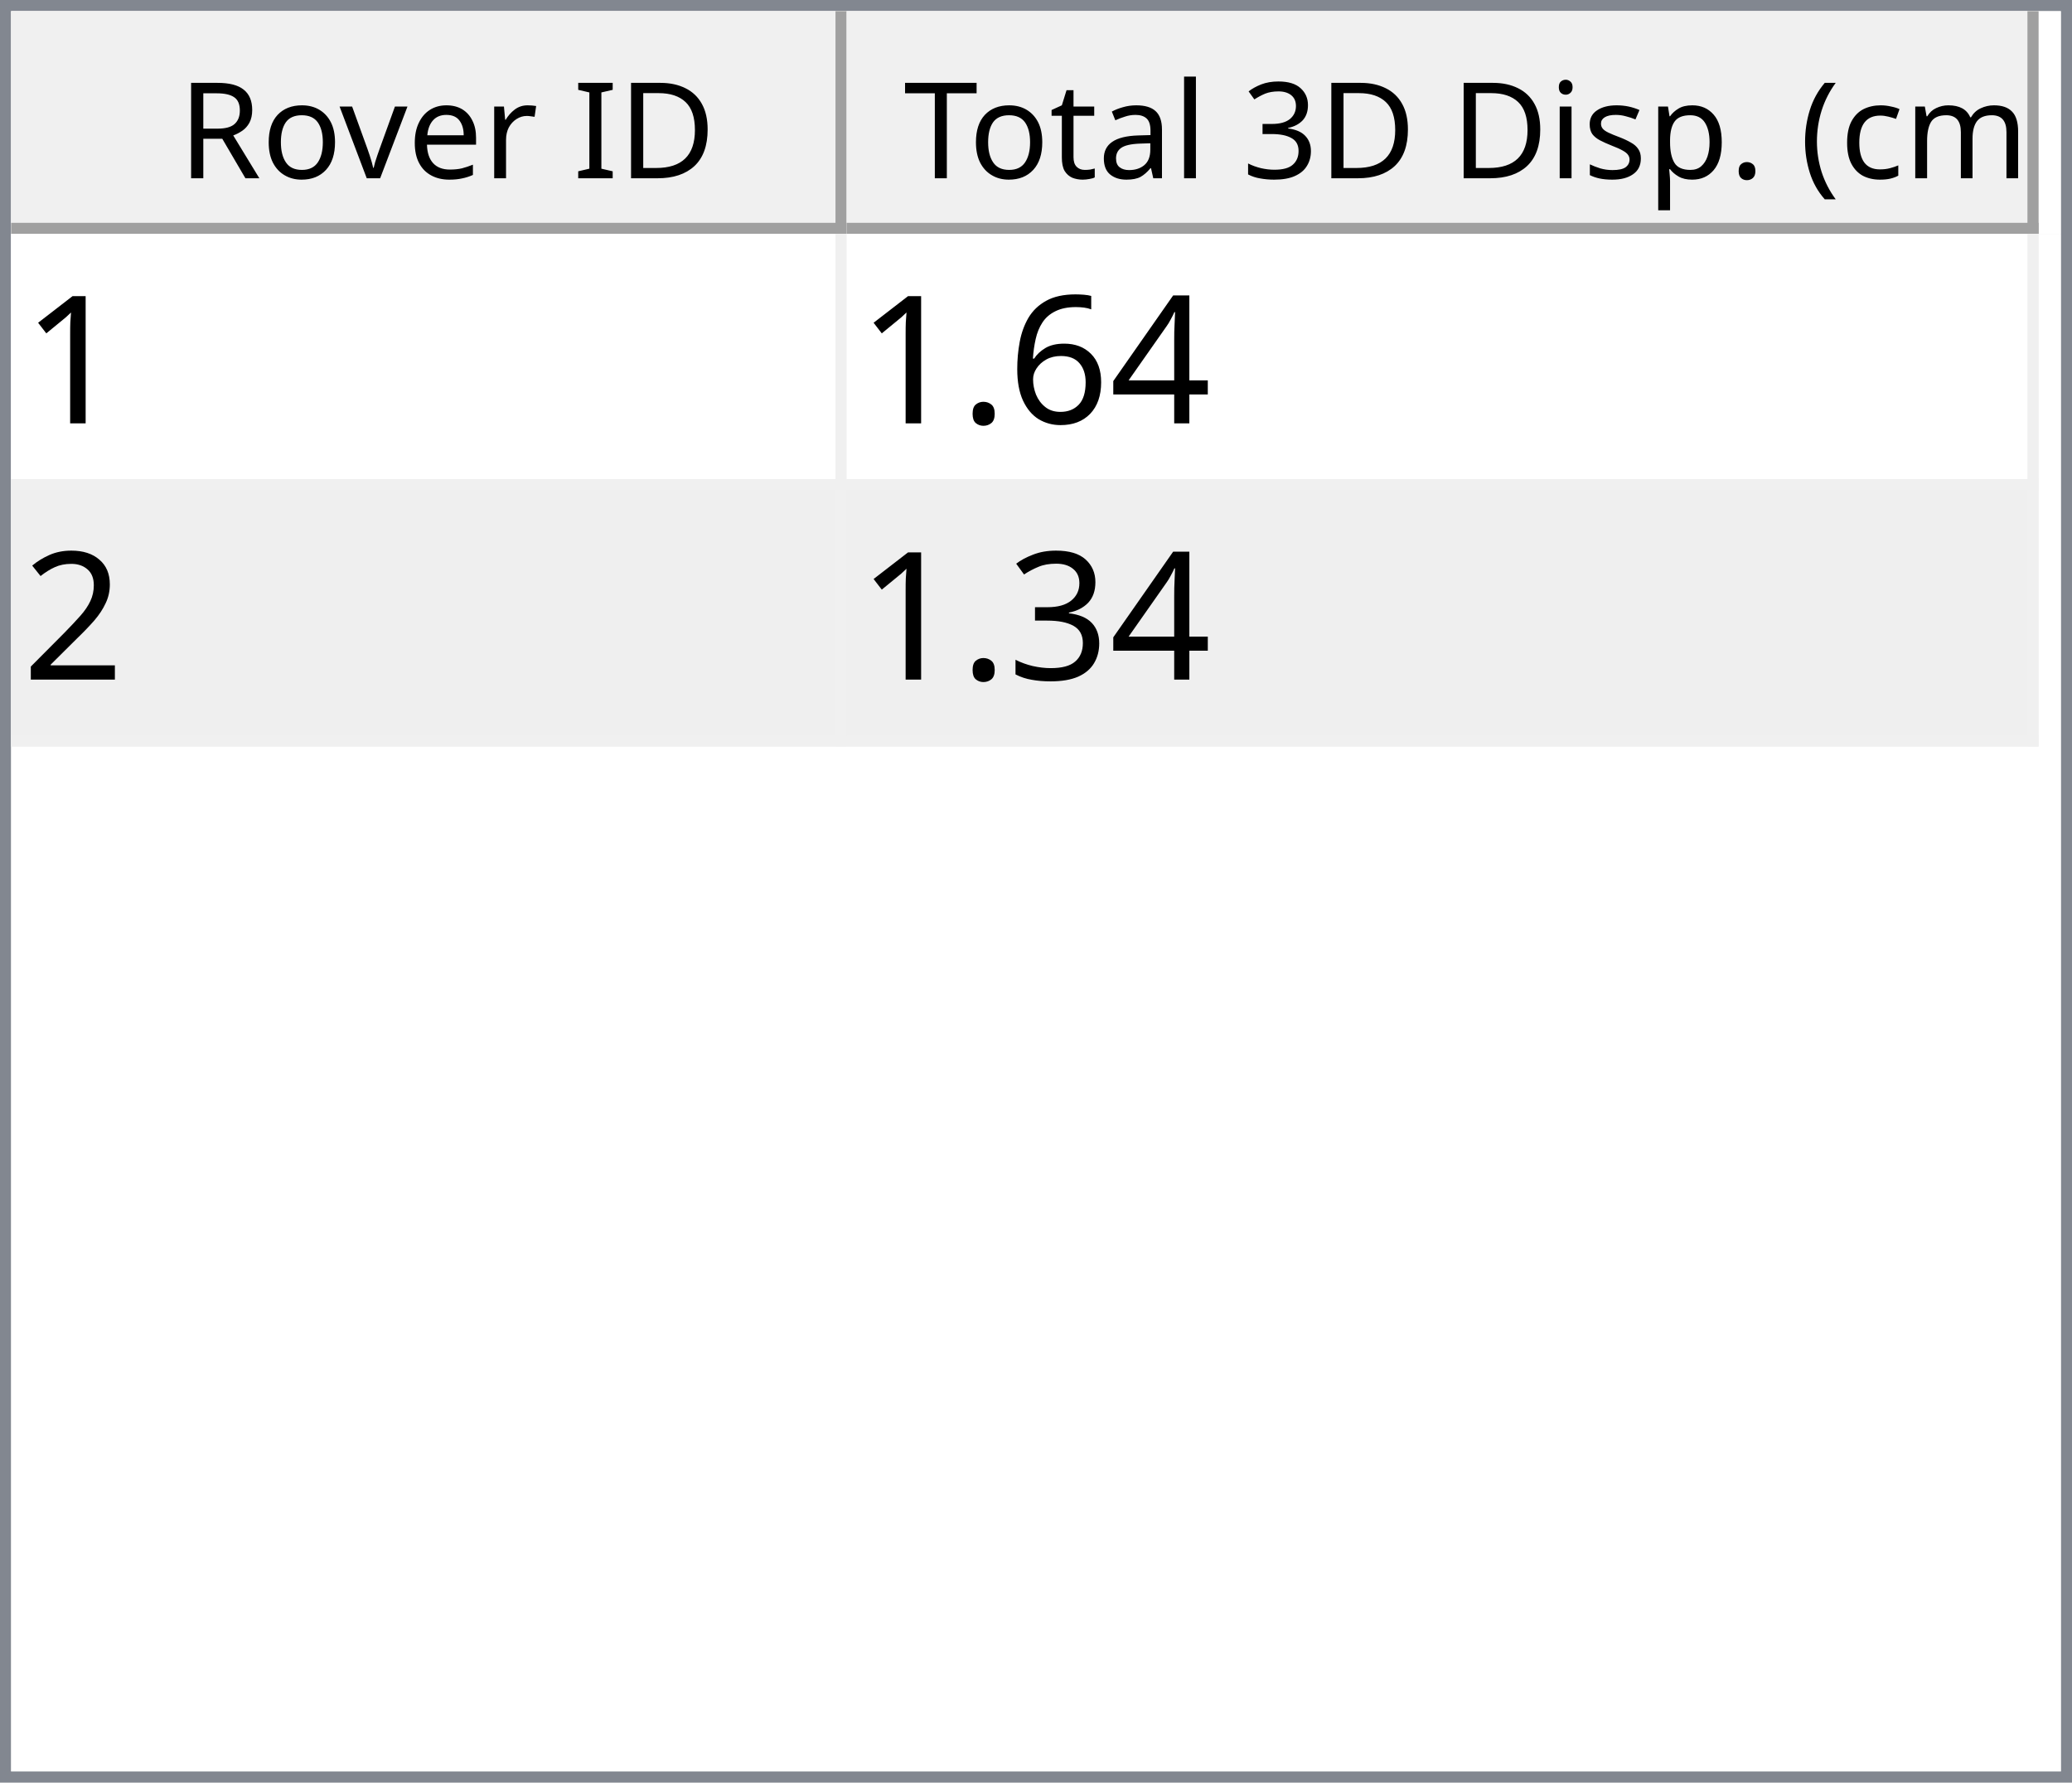
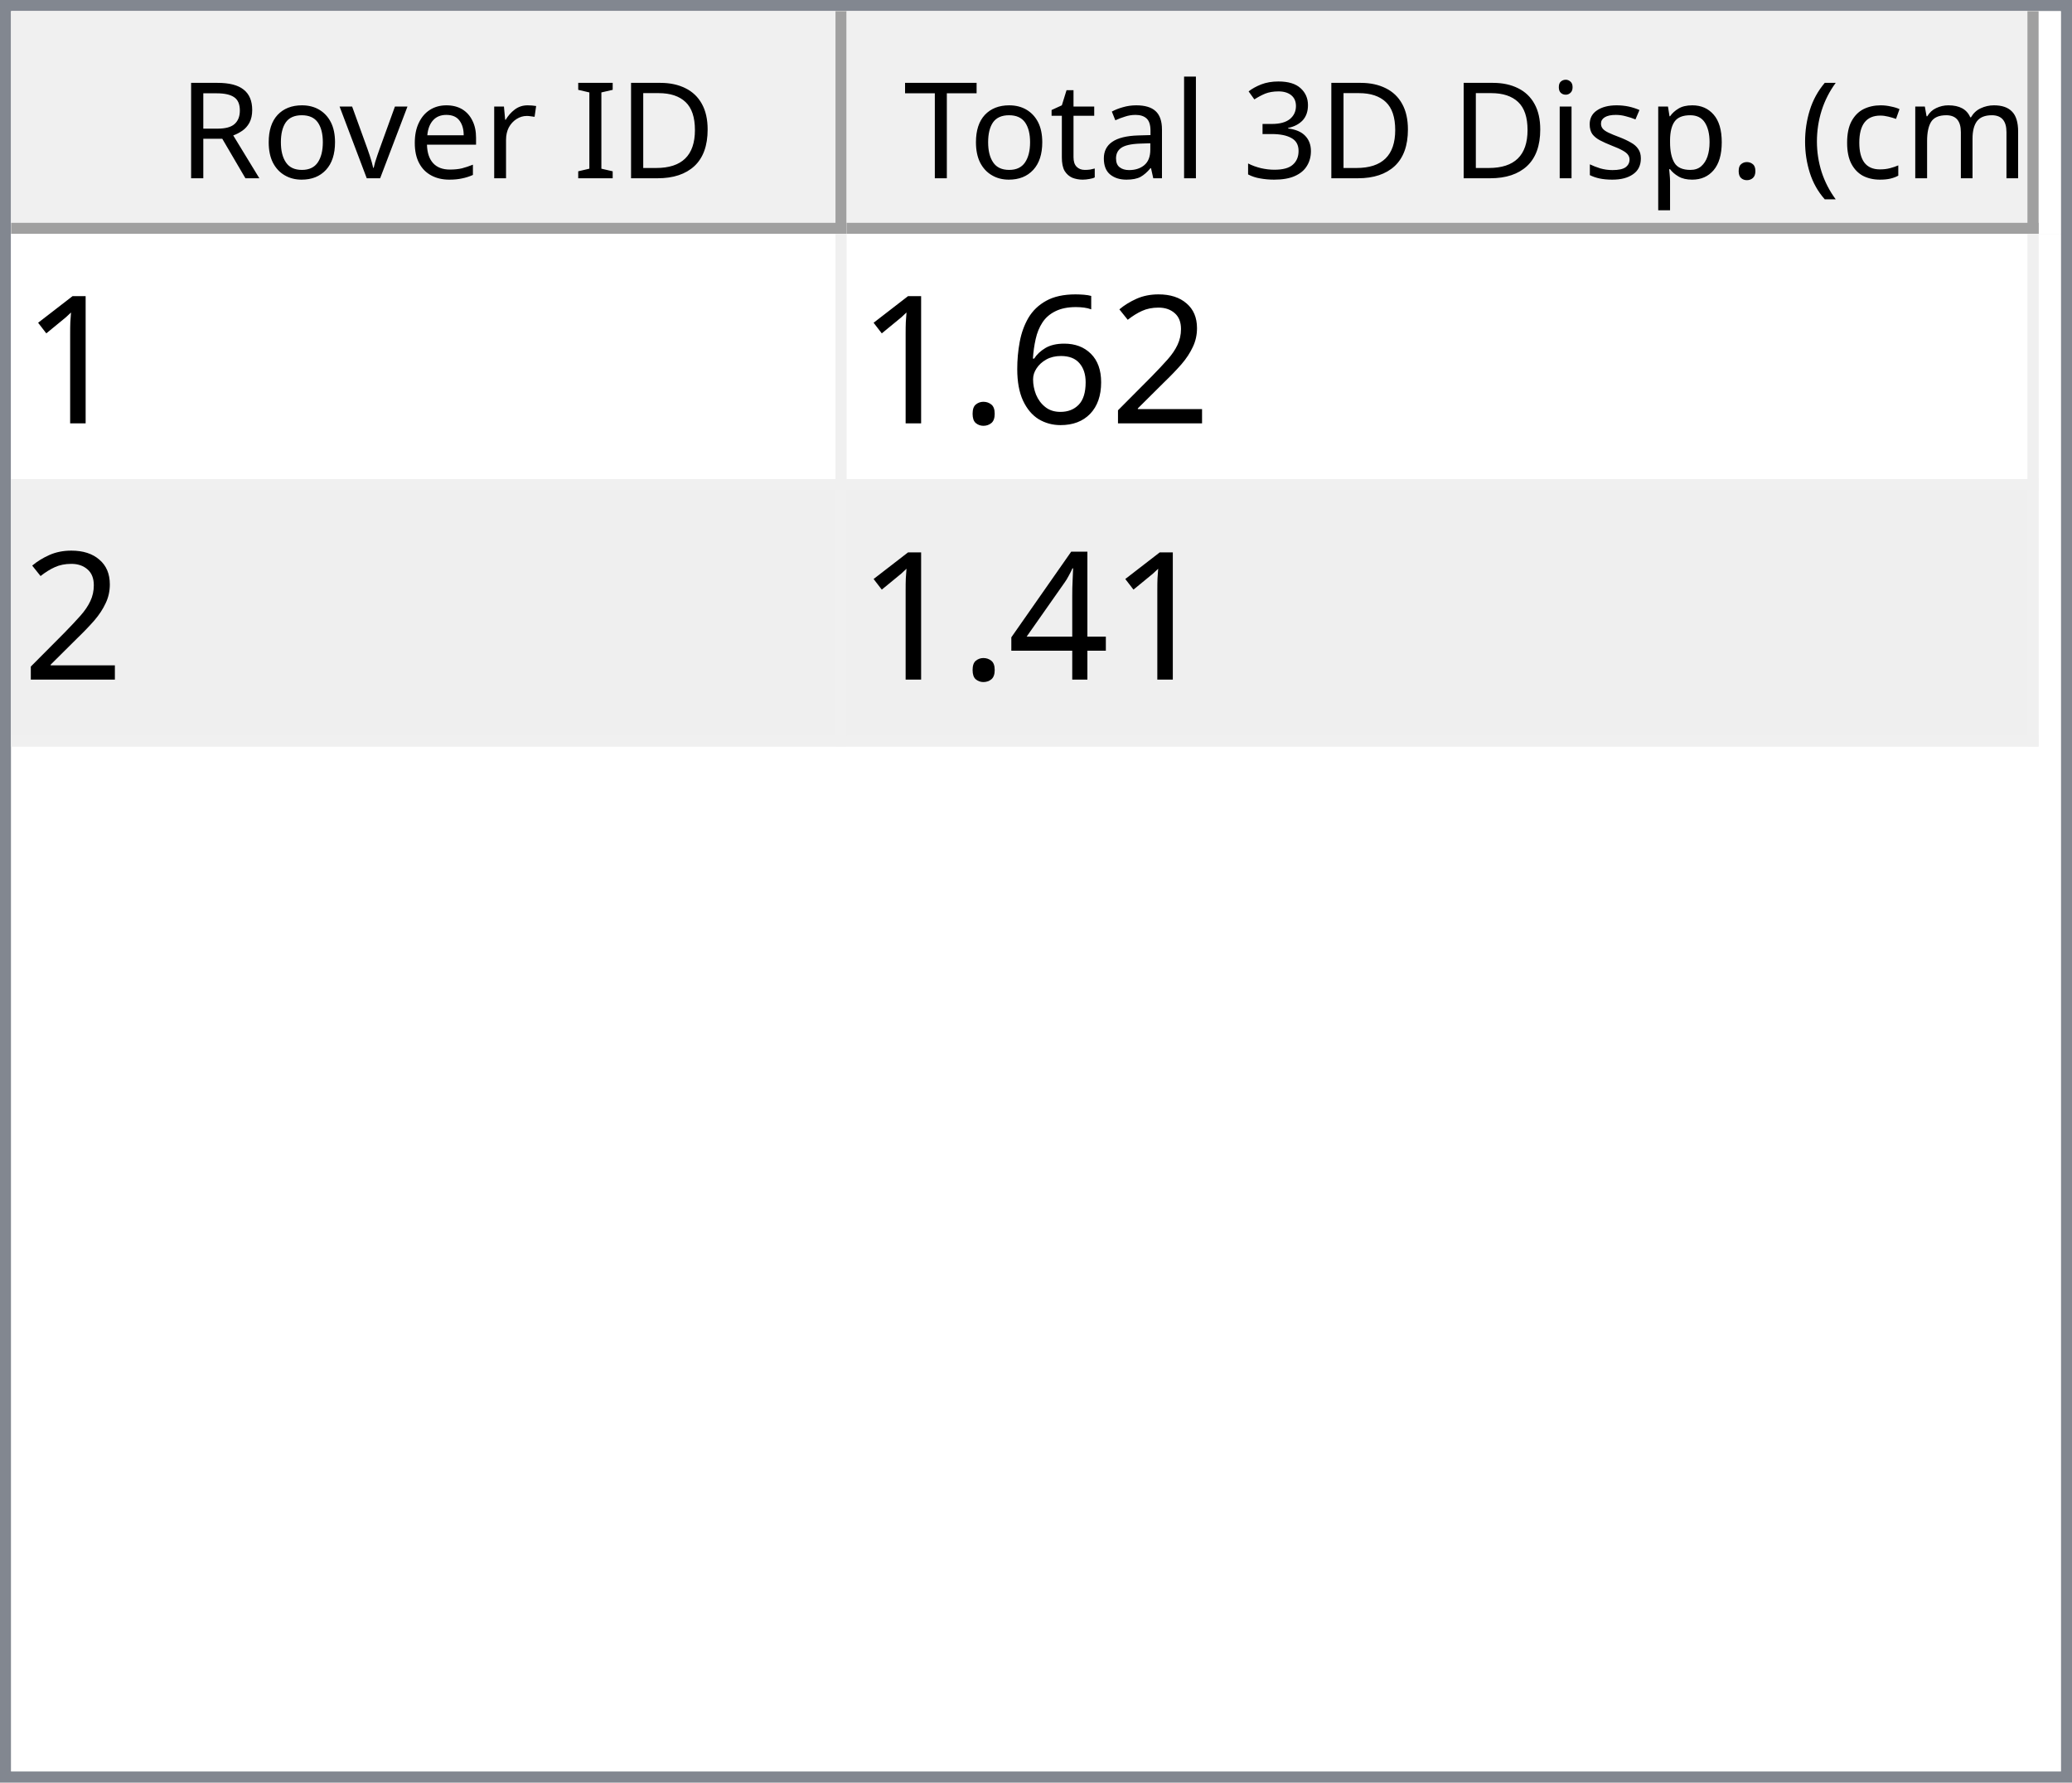
<svg xmlns="http://www.w3.org/2000/svg" style="fill-opacity:1; color-rendering:auto; color-interpolation:auto; text-rendering:auto; stroke:black; stroke-linecap:square; stroke-miterlimit:10; shape-rendering:auto; stroke-opacity:1; fill:black; stroke-dasharray:none; font-weight:normal; stroke-width:1; font-family:'Dialog'; font-style:normal; stroke-linejoin:miter; font-size:12px; stroke-dashoffset:0; image-rendering:auto;" width="186" height="160">
  <defs id="genericDefs" />
  <g>
    <defs id="defs1">
      <clipPath clipPathUnits="userSpaceOnUse" id="clipPath1">
        <path d="M0 0 L186 0 L186 160 L0 160 L0 0 Z" />
      </clipPath>
      <clipPath clipPathUnits="userSpaceOnUse" id="clipPath2">
        <path d="M0 0 L0 160 L186 160 L186 0 Z" />
      </clipPath>
      <clipPath clipPathUnits="userSpaceOnUse" id="clipPath3">
        <path d="M0 0 L0 20 L184 20 L184 0 Z" />
      </clipPath>
      <clipPath clipPathUnits="userSpaceOnUse" id="clipPath4">
        <path d="M0 0 L0 20 L75 20 L75 0 Z" />
      </clipPath>
      <clipPath clipPathUnits="userSpaceOnUse" id="clipPath5">
        <path d="M1 1 L1 19 L74 19 L74 1 Z" />
      </clipPath>
      <clipPath clipPathUnits="userSpaceOnUse" id="clipPath6">
        <path d="M0 0 L0 18 L73 18 L73 0 Z" />
      </clipPath>
      <clipPath clipPathUnits="userSpaceOnUse" id="clipPath7">
        <path d="M-0.5 -0.5 L-0.5 19.5 L74.5 19.5 L74.5 -0.5 Z" />
      </clipPath>
      <clipPath clipPathUnits="userSpaceOnUse" id="clipPath8">
        <path d="M0 0 L0 20 L107 20 L107 0 Z" />
      </clipPath>
      <clipPath clipPathUnits="userSpaceOnUse" id="clipPath9">
        <path d="M1 1 L1 19 L106 19 L106 1 Z" />
      </clipPath>
      <clipPath clipPathUnits="userSpaceOnUse" id="clipPath10">
        <path d="M0 0 L0 18 L105 18 L105 0 Z" />
      </clipPath>
      <clipPath clipPathUnits="userSpaceOnUse" id="clipPath11">
        <path d="M-0.5 -0.5 L-0.5 19.5 L106.5 19.5 L106.5 -0.5 Z" />
      </clipPath>
      <clipPath clipPathUnits="userSpaceOnUse" id="clipPath12">
        <path d="M0 0 L0 138 L184 138 L184 0 Z" />
      </clipPath>
      <clipPath clipPathUnits="userSpaceOnUse" id="clipPath13">
        <path d="M0 0 L0 46 L182 46 L182 0 Z" />
      </clipPath>
      <clipPath clipPathUnits="userSpaceOnUse" id="clipPath14">
        <path d="M-0.5 -0.5 L-0.5 45.5 L181.5 45.5 L181.5 -0.5 Z" />
      </clipPath>
      <clipPath clipPathUnits="userSpaceOnUse" id="clipPath15">
        <path d="M0 0 L0 22 L74 22 L74 0 Z" />
      </clipPath>
      <clipPath clipPathUnits="userSpaceOnUse" id="clipPath16">
        <path d="M0 0 L0 22 L106 22 L106 0 Z" />
      </clipPath>
      <font horiz-adv-x="64.551" id="font1">
        <font-face ascent="107.91" descent="25.098" units-per-em="100" style="font-style:normal; font-family:Segoe UI; font-weight:normal;" />
        <missing-glyph horiz-adv-x="64.551" d="M8.109 0 L8.109 68.266 L56.453 68.266 L56.453 0 L8.109 0 ZM15.328 7.234 L49.219 7.234 L49.219 61.031 L15.328 61.031 L15.328 7.234 Z" />
        <glyph unicode="D" horiz-adv-x="70.117" d="M9.188 0 L9.188 70.016 L28.516 70.016 Q65.531 70.016 65.531 35.891 Q65.531 19.672 55.25 9.836 Q44.969 0 27.734 0 L9.188 0 ZM17.391 62.594 L17.391 7.422 L27.828 7.422 Q41.609 7.422 49.273 14.797 Q56.938 22.172 56.938 35.688 Q56.938 62.594 28.328 62.594 L17.391 62.594 Z" />
        <glyph unicode="I" horiz-adv-x="26.611" d="M17.391 0 L9.188 0 L9.188 70.016 L17.391 70.016 L17.391 0 Z" />
        <glyph unicode=" " horiz-adv-x="27.393" d="" />
        <glyph unicode="r" horiz-adv-x="34.766" d="M34.188 41.891 Q32.078 43.5 28.125 43.5 Q23 43.5 19.555 38.672 Q16.109 33.844 16.109 25.484 L16.109 0 L8.109 0 L8.109 50 L16.109 50 L16.109 39.703 L16.312 39.703 Q18.016 44.969 21.531 47.922 Q25.047 50.875 29.391 50.875 Q32.516 50.875 34.188 50.203 L34.188 41.891 Z" />
        <glyph unicode="e" horiz-adv-x="52.295" d="M48.297 23 L12.984 23 Q13.188 14.656 17.484 10.109 Q21.781 5.562 29.297 5.562 Q37.75 5.562 44.828 11.141 L44.828 3.609 Q38.234 -1.172 27.391 -1.172 Q16.797 -1.172 10.742 5.641 Q4.688 12.453 4.688 24.812 Q4.688 36.469 11.305 43.82 Q17.922 51.172 27.734 51.172 Q37.547 51.172 42.922 44.828 Q48.297 38.484 48.297 27.203 L48.297 23 ZM40.094 29.781 Q40.047 36.719 36.75 40.578 Q33.453 44.438 27.594 44.438 Q21.922 44.438 17.969 40.383 Q14.016 36.328 13.094 29.781 L40.094 29.781 Z" />
        <glyph unicode="v" horiz-adv-x="47.9" d="M47.406 50 L27.484 0 L19.625 0 L0.688 50 L9.469 50 L22.172 13.672 Q23.578 9.672 23.922 6.688 L24.125 6.688 Q24.609 10.453 25.688 13.484 L38.969 50 L47.406 50 Z" />
        <glyph unicode="o" horiz-adv-x="58.594" d="M29 -1.172 Q17.922 -1.172 11.305 5.836 Q4.688 12.844 4.688 24.422 Q4.688 37.016 11.57 44.094 Q18.453 51.172 30.172 51.172 Q41.359 51.172 47.633 44.289 Q53.906 37.406 53.906 25.203 Q53.906 13.234 47.141 6.031 Q40.375 -1.172 29 -1.172 ZM29.594 44.438 Q21.875 44.438 17.383 39.188 Q12.891 33.938 12.891 24.703 Q12.891 15.828 17.43 10.695 Q21.969 5.562 29.594 5.562 Q37.359 5.562 41.531 10.594 Q45.703 15.625 45.703 24.906 Q45.703 34.281 41.531 39.359 Q37.359 44.438 29.594 44.438 Z" />
        <glyph unicode="R" horiz-adv-x="59.814" d="M59.375 0 L49.609 0 L37.891 19.625 Q36.281 22.359 34.766 24.289 Q33.25 26.219 31.664 27.438 Q30.078 28.656 28.25 29.219 Q26.422 29.781 24.125 29.781 L17.391 29.781 L17.391 0 L9.188 0 L9.188 70.016 L30.078 70.016 Q34.672 70.016 38.555 68.867 Q42.438 67.719 45.289 65.375 Q48.141 63.031 49.758 59.547 Q51.375 56.062 51.375 51.375 Q51.375 47.703 50.273 44.656 Q49.172 41.609 47.148 39.211 Q45.125 36.812 42.266 35.133 Q39.406 33.453 35.844 32.516 L35.844 32.328 Q37.594 31.547 38.891 30.547 Q40.188 29.547 41.359 28.18 Q42.531 26.812 43.68 25.078 Q44.828 23.344 46.234 21.047 L59.375 0 ZM17.391 62.594 L17.391 37.203 L28.516 37.203 Q31.594 37.203 34.203 38.133 Q36.812 39.062 38.719 40.797 Q40.625 42.531 41.703 45.047 Q42.781 47.562 42.781 50.688 Q42.781 56.297 39.141 59.445 Q35.5 62.594 28.609 62.594 L17.391 62.594 Z" />
        <glyph unicode=")" horiz-adv-x="30.176" d="M8.297 -15.922 L1.172 -15.922 Q16.406 2.344 16.406 26.812 Q16.406 51.469 1.078 70.016 L8.297 70.016 Q23.531 52.156 23.531 26.703 Q23.531 1.375 8.297 -15.922 Z" />
        <glyph unicode="m" horiz-adv-x="86.133" d="M79.109 0 L71.094 0 L71.094 28.719 Q71.094 37.016 68.531 40.727 Q65.969 44.438 59.906 44.438 Q54.781 44.438 51.195 39.75 Q47.609 35.062 47.609 28.516 L47.609 0 L39.594 0 L39.594 29.688 Q39.594 44.438 28.219 44.438 Q22.953 44.438 19.531 40.016 Q16.109 35.594 16.109 28.516 L16.109 0 L8.109 0 L8.109 50 L16.109 50 L16.109 42.094 L16.312 42.094 Q21.625 51.172 31.844 51.172 Q36.969 51.172 40.773 48.312 Q44.578 45.453 46 40.828 Q51.562 51.172 62.594 51.172 Q79.109 51.172 79.109 30.812 L79.109 0 Z" />
        <glyph unicode="c" horiz-adv-x="46.191" d="M42.188 2.297 Q36.422 -1.172 28.516 -1.172 Q17.828 -1.172 11.258 5.789 Q4.688 12.75 4.688 23.828 Q4.688 36.188 11.766 43.68 Q18.844 51.172 30.672 51.172 Q37.25 51.172 42.281 48.734 L42.281 40.531 Q36.719 44.438 30.375 44.438 Q22.703 44.438 17.797 38.945 Q12.891 33.453 12.891 24.516 Q12.891 15.719 17.508 10.641 Q22.125 5.562 29.891 5.562 Q36.422 5.562 42.188 9.906 L42.188 2.297 Z" />
        <glyph unicode="(" horiz-adv-x="30.176" d="M29.109 -15.922 L21.969 -15.922 Q6.844 1.375 6.844 26.703 Q6.844 52.156 21.969 70.016 L29.203 70.016 Q13.875 51.469 13.875 26.812 Q13.875 2.344 29.109 -15.922 Z" />
        <glyph unicode="." horiz-adv-x="21.68" d="M10.891 -1.078 Q8.641 -1.078 7.055 0.539 Q5.469 2.156 5.469 4.391 Q5.469 6.641 7.055 8.273 Q8.641 9.906 10.891 9.906 Q13.188 9.906 14.797 8.273 Q16.406 6.641 16.406 4.391 Q16.406 2.156 14.797 0.539 Q13.188 -1.078 10.891 -1.078 Z" />
        <glyph unicode="p" horiz-adv-x="58.789" d="M16.312 7.234 L16.109 7.234 L16.109 -23 L8.109 -23 L8.109 50 L16.109 50 L16.109 41.219 L16.312 41.219 Q22.219 51.172 33.594 51.172 Q43.266 51.172 48.688 44.461 Q54.109 37.75 54.109 26.469 Q54.109 13.922 48 6.375 Q41.891 -1.172 31.297 -1.172 Q21.578 -1.172 16.312 7.234 ZM16.109 27.391 L16.109 20.406 Q16.109 14.203 20.141 9.883 Q24.172 5.562 30.375 5.562 Q37.641 5.562 41.773 11.133 Q45.906 16.703 45.906 26.609 Q45.906 34.969 42.047 39.703 Q38.188 44.438 31.594 44.438 Q24.609 44.438 20.359 39.578 Q16.109 34.719 16.109 27.391 Z" />
        <glyph unicode="s" horiz-adv-x="42.432" d="M5.078 1.812 L5.078 10.406 Q11.625 5.562 19.484 5.562 Q30.031 5.562 30.031 12.594 Q30.031 14.594 29.125 15.992 Q28.219 17.391 26.68 18.461 Q25.141 19.531 23.07 20.383 Q21 21.234 18.609 22.172 Q15.281 23.484 12.766 24.828 Q10.25 26.172 8.57 27.859 Q6.891 29.547 6.031 31.695 Q5.172 33.844 5.172 36.719 Q5.172 40.234 6.789 42.945 Q8.406 45.656 11.086 47.484 Q13.766 49.312 17.211 50.242 Q20.656 51.172 24.312 51.172 Q30.812 51.172 35.938 48.922 L35.938 40.828 Q30.422 44.438 23.25 44.438 Q21 44.438 19.195 43.922 Q17.391 43.406 16.094 42.477 Q14.797 41.547 14.086 40.258 Q13.375 38.969 13.375 37.406 Q13.375 35.453 14.086 34.133 Q14.797 32.812 16.164 31.789 Q17.531 30.766 19.484 29.938 Q21.438 29.109 23.922 28.125 Q27.25 26.859 29.883 25.516 Q32.516 24.172 34.375 22.484 Q36.234 20.797 37.234 18.602 Q38.234 16.406 38.234 13.375 Q38.234 9.672 36.602 6.938 Q34.969 4.203 32.234 2.398 Q29.5 0.594 25.93 -0.289 Q22.359 -1.172 18.453 -1.172 Q10.75 -1.172 5.078 1.812 Z" />
        <glyph unicode="i" horiz-adv-x="24.219" d="M12.203 62.703 Q10.062 62.703 8.547 64.164 Q7.031 65.625 7.031 67.875 Q7.031 70.125 8.547 71.609 Q10.062 73.094 12.203 73.094 Q14.406 73.094 15.945 71.609 Q17.484 70.125 17.484 67.875 Q17.484 65.719 15.945 64.211 Q14.406 62.703 12.203 62.703 ZM16.109 0 L8.109 0 L8.109 50 L16.109 50 L16.109 0 Z" />
        <glyph unicode="3" horiz-adv-x="53.906" d="M46.531 19.828 Q46.531 15.094 44.75 11.211 Q42.969 7.328 39.719 4.57 Q36.469 1.812 31.93 0.297 Q27.391 -1.219 21.922 -1.219 Q11.922 -1.219 6 2.594 L6 11.188 Q13.094 5.609 22.219 5.609 Q25.875 5.609 28.828 6.539 Q31.781 7.469 33.906 9.227 Q36.031 10.984 37.18 13.477 Q38.328 15.969 38.328 19.094 Q38.328 32.812 18.797 32.812 L12.984 32.812 L12.984 39.594 L18.5 39.594 Q35.797 39.594 35.797 52.484 Q35.797 64.406 22.609 64.406 Q15.188 64.406 8.688 59.422 L8.688 67.188 Q15.375 71.188 24.609 71.188 Q29 71.188 32.57 69.969 Q36.141 68.75 38.68 66.555 Q41.219 64.359 42.609 61.281 Q44 58.203 44 54.5 Q44 40.672 30.031 36.719 L30.031 36.531 Q33.594 36.141 36.625 34.797 Q39.656 33.453 41.852 31.305 Q44.047 29.156 45.289 26.25 Q46.531 23.344 46.531 19.828 Z" />
        <glyph unicode="l" horiz-adv-x="24.219" d="M16.109 0 L8.109 0 L8.109 74.031 L16.109 74.031 L16.109 0 Z" />
        <glyph unicode="a" horiz-adv-x="50.879" d="M43.891 0 L35.891 0 L35.891 7.812 L35.688 7.812 Q30.469 -1.172 20.312 -1.172 Q12.844 -1.172 8.617 2.781 Q4.391 6.734 4.391 13.281 Q4.391 27.297 20.906 29.594 L35.891 31.688 Q35.891 44.438 25.594 44.438 Q16.547 44.438 9.281 38.281 L9.281 46.484 Q16.656 51.172 26.266 51.172 Q43.891 51.172 43.891 32.516 L43.891 0 ZM35.891 25.297 L23.828 23.641 Q18.266 22.859 15.43 20.875 Q12.594 18.891 12.594 13.875 Q12.594 10.203 15.211 7.883 Q17.828 5.562 22.172 5.562 Q28.125 5.562 32.008 9.742 Q35.891 13.922 35.891 20.312 L35.891 25.297 Z" />
        <glyph unicode="t" horiz-adv-x="33.887" d="M31.297 0.484 Q28.469 -1.078 23.828 -1.078 Q10.688 -1.078 10.688 13.578 L10.688 43.172 L2.094 43.172 L2.094 50 L10.688 50 L10.688 62.203 L18.703 64.797 L18.703 50 L31.297 50 L31.297 43.172 L18.703 43.172 L18.703 14.984 Q18.703 9.969 20.414 7.82 Q22.125 5.672 26.078 5.672 Q29.109 5.672 31.297 7.328 L31.297 0.484 Z" />
        <glyph unicode="T" horiz-adv-x="52.393" d="M50.594 62.594 L30.375 62.594 L30.375 0 L22.172 0 L22.172 62.594 L2 62.594 L2 70.016 L50.594 70.016 L50.594 62.594 Z" />
      </font>
      <font horiz-adv-x="75.0" id="font2">
        <font-face ascent="100.537" descent="21.973" units-per-em="100" style="font-style:normal; font-family:sans-serif; font-weight:normal;" />
        <missing-glyph horiz-adv-x="75.0" d="M12.5 0 L12.5 62.5 L62.5 62.5 L62.5 0 L12.5 0 ZM14.062 1.562 L60.938 1.562 L60.938 60.938 L14.062 60.938 L14.062 1.562 Z" />
        <glyph unicode="1" horiz-adv-x="55.615" d="M37.25 0 L28.469 0 L28.469 56 Q25.297 52.984 20.141 49.953 Q14.984 46.922 10.891 45.406 L10.891 53.906 Q18.266 57.375 23.781 62.305 Q29.297 67.234 31.594 71.875 L37.25 71.875 L37.25 0 Z" />
-         <glyph unicode="4" horiz-adv-x="55.615" d="M32.328 0 L32.328 17.141 L1.266 17.141 L1.266 25.203 L33.938 71.578 L41.109 71.578 L41.109 25.203 L50.781 25.203 L50.781 17.141 L41.109 17.141 L41.109 0 L32.328 0 ZM32.328 25.203 L32.328 57.469 L9.906 25.203 L32.328 25.203 Z" />
+         <glyph unicode="2" horiz-adv-x="55.615" d="M50.344 8.453 L50.344 0 L3.031 0 Q2.938 3.172 4.047 6.109 Q5.859 10.938 9.836 15.625 Q13.812 20.312 21.344 26.469 Q33.016 36.031 37.117 41.625 Q41.219 47.219 41.219 52.203 Q41.219 57.422 37.477 61.008 Q33.734 64.594 27.734 64.594 Q21.391 64.594 17.578 60.789 Q13.766 56.984 13.719 50.25 L4.688 51.172 Q5.609 61.281 11.664 66.578 Q17.719 71.875 27.938 71.875 Q38.234 71.875 44.242 66.164 Q50.25 60.453 50.25 52 Q50.25 47.703 48.492 43.555 Q46.734 39.406 42.656 34.812 Q38.578 30.219 29.109 22.219 Q21.188 15.578 18.945 13.211 Q16.703 10.844 15.234 8.453 L50.344 8.453 Z" />
        <glyph unicode="6" horiz-adv-x="55.615" d="M49.75 54.047 L41.016 53.375 Q39.844 58.547 37.703 60.891 Q34.125 64.656 28.906 64.656 Q24.703 64.656 21.531 62.312 Q17.391 59.281 14.992 53.469 Q12.594 47.656 12.5 36.922 Q15.672 41.75 20.266 44.094 Q24.859 46.438 29.891 46.438 Q38.672 46.438 44.852 39.969 Q51.031 33.5 51.031 23.25 Q51.031 16.5 48.125 10.719 Q45.219 4.938 40.141 1.859 Q35.062 -1.219 28.609 -1.219 Q17.625 -1.219 10.695 6.859 Q3.766 14.938 3.766 33.5 Q3.766 54.25 11.422 63.672 Q18.109 71.875 29.438 71.875 Q37.891 71.875 43.289 67.141 Q48.688 62.406 49.75 54.047 ZM13.875 23.188 Q13.875 18.656 15.797 14.508 Q17.719 10.359 21.188 8.18 Q24.656 6 28.469 6 Q34.031 6 38.039 10.492 Q42.047 14.984 42.047 22.703 Q42.047 30.125 38.086 34.398 Q34.125 38.672 28.125 38.672 Q22.172 38.672 18.023 34.398 Q13.875 30.125 13.875 23.188 Z" />
        <glyph unicode="." horiz-adv-x="27.783" d="M9.078 0 L9.078 10.016 L19.094 10.016 L19.094 0 L9.078 0 Z" />
-         <glyph unicode="2" horiz-adv-x="55.615" d="M50.344 8.453 L50.344 0 L3.031 0 Q2.938 3.172 4.047 6.109 Q5.859 10.938 9.836 15.625 Q13.812 20.312 21.344 26.469 Q33.016 36.031 37.117 41.625 Q41.219 47.219 41.219 52.203 Q41.219 57.422 37.477 61.008 Q33.734 64.594 27.734 64.594 Q21.391 64.594 17.578 60.789 Q13.766 56.984 13.719 50.25 L4.688 51.172 Q5.609 61.281 11.664 66.578 Q17.719 71.875 27.938 71.875 Q38.234 71.875 44.242 66.164 Q50.25 60.453 50.25 52 Q50.25 47.703 48.492 43.555 Q46.734 39.406 42.656 34.812 Q38.578 30.219 29.109 22.219 Q21.188 15.578 18.945 13.211 Q16.703 10.844 15.234 8.453 L50.344 8.453 Z" />
-         <glyph unicode="3" horiz-adv-x="55.615" d="M4.203 18.891 L12.984 20.062 Q14.5 12.594 18.141 9.297 Q21.781 6 27 6 Q33.203 6 37.477 10.297 Q41.75 14.594 41.75 20.953 Q41.75 27 37.797 30.93 Q33.844 34.859 27.734 34.859 Q25.25 34.859 21.531 33.891 L22.516 41.609 Q23.391 41.5 23.922 41.5 Q29.547 41.5 34.039 44.43 Q38.531 47.359 38.531 53.469 Q38.531 58.297 35.258 61.477 Q31.984 64.656 26.812 64.656 Q21.688 64.656 18.266 61.43 Q14.844 58.203 13.875 51.766 L5.078 53.328 Q6.688 62.156 12.398 67.016 Q18.109 71.875 26.609 71.875 Q32.469 71.875 37.398 69.359 Q42.328 66.844 44.945 62.5 Q47.562 58.156 47.562 53.266 Q47.562 48.641 45.07 44.828 Q42.578 41.016 37.703 38.766 Q44.047 37.312 47.562 32.695 Q51.078 28.078 51.078 21.141 Q51.078 11.766 44.242 5.25 Q37.406 -1.266 26.953 -1.266 Q17.531 -1.266 11.305 4.352 Q5.078 9.969 4.203 18.891 Z" />
+         <glyph unicode="4" horiz-adv-x="55.615" d="M32.328 0 L32.328 17.141 L1.266 17.141 L1.266 25.203 L33.938 71.578 L41.109 71.578 L41.109 25.203 L50.781 25.203 L50.781 17.141 L41.109 17.141 L41.109 0 L32.328 0 ZM32.328 25.203 L32.328 57.469 L9.906 25.203 L32.328 25.203 Z" />
      </font>
    </defs>
    <g style="fill:white; stroke:white;">
      <rect x="0" y="0" width="186" style="clip-path:url(#clipPath1); stroke:none;" height="160" />
    </g>
    <g style="fill:white; text-rendering:optimizeSpeed; color-rendering:optimizeSpeed; image-rendering:optimizeSpeed; shape-rendering:crispEdges; stroke:white; color-interpolation:sRGB;">
      <rect x="0" width="186" height="160" y="0" style="stroke:none;" />
      <path style="stroke:none;" d="M0 160 L186 160 L186 0 L0 0 Z" />
    </g>
    <g style="fill:rgb(240,240,240); font-family:'Segoe UI'; stroke:rgb(240,240,240);">
      <rect x="0" y="0" width="186" style="clip-path:url(#clipPath2); stroke:none;" height="160" />
    </g>
    <g style="fill:rgb(130,135,144); font-family:'Segoe UI'; stroke:rgb(130,135,144);">
      <path d="M0 0 L186 0 L186 160 L0 160 L0 0 ZM1 1 L185 1 L185 159 L1 159 L1 1 Z" style="fill-rule:evenodd; clip-path:url(#clipPath2); stroke:none;" />
    </g>
    <g style="fill:white; font-family:'Segoe UI'; stroke:white;" transform="translate(1,1)">
      <rect x="0" y="0" width="184" style="clip-path:url(#clipPath3); stroke:none;" height="20" />
    </g>
    <g style="fill:rgb(240,240,240); font-family:'Segoe UI'; stroke:rgb(240,240,240);" transform="translate(1,1)">
      <rect x="0" y="0" width="75" style="clip-path:url(#clipPath4); stroke:none;" height="20" />
    </g>
    <g style="font-family:'Segoe UI';" transform="translate(2,2)">
      <text x="14" xml:space="preserve" y="14" style="clip-path:url(#clipPath6); stroke:none;">Rover ID</text>
    </g>
    <g style="fill:rgb(160,160,160); font-family:'Segoe UI'; stroke:rgb(160,160,160); stroke-linejoin:bevel;" transform="translate(1.5,1.5)">
      <line x1="74" x2="74" y1="0" style="fill:none; clip-path:url(#clipPath7);" y2="19" />
    </g>
    <g style="fill:rgb(160,160,160); font-family:'Segoe UI'; stroke:rgb(160,160,160); stroke-linejoin:bevel;" transform="matrix(1,0,0,1,1,1) translate(0.5,0.5)">
      <line x1="0" x2="74" y1="19" style="fill:none; clip-path:url(#clipPath7);" y2="19" />
    </g>
    <g style="fill:rgb(240,240,240); font-family:'Segoe UI'; stroke:rgb(240,240,240);" transform="translate(76,1)">
      <rect x="0" y="0" width="107" style="clip-path:url(#clipPath8); stroke:none;" height="20" />
    </g>
    <g style="font-family:'Segoe UI';" transform="translate(77,2)">
      <text x="1" xml:space="preserve" y="14" style="clip-path:url(#clipPath10); stroke:none;"> Total 3D Disp. (cm)</text>
    </g>
    <g style="fill:rgb(160,160,160); font-family:'Segoe UI'; stroke:rgb(160,160,160); stroke-linejoin:bevel;" transform="translate(76.5,1.5)">
      <line x1="106" x2="106" y1="0" style="fill:none; clip-path:url(#clipPath11);" y2="19" />
    </g>
    <g style="fill:rgb(160,160,160); font-family:'Segoe UI'; stroke:rgb(160,160,160); stroke-linejoin:bevel;" transform="matrix(1,0,0,1,76,1) translate(0.5,0.5)">
      <line x1="0" x2="106" y1="19" style="fill:none; clip-path:url(#clipPath11);" y2="19" />
    </g>
    <g style="fill:white; font-family:'Segoe UI'; stroke:white;" transform="translate(1,21)">
      <rect x="0" y="0" width="184" style="clip-path:url(#clipPath12); stroke:none;" height="138" />
    </g>
    <g style="fill:rgb(240,240,240); font-size:16px; font-family:sans-serif; stroke:rgb(240,240,240);" transform="translate(1,21)">
      <rect x="0" y="0" width="182" style="clip-path:url(#clipPath13); stroke:none;" height="46" />
      <line transform="translate(0.5,0.5)" x1="0" x2="181" y1="22" style="clip-path:url(#clipPath14); fill:none; stroke-linejoin:bevel;" y2="22" />
    </g>
    <g transform="matrix(1,0,0,1,1,21) translate(0.5,0.5)" style="fill:rgb(240,240,240); font-size:16px; font-family:sans-serif; stroke:rgb(240,240,240); stroke-linejoin:bevel;">
      <line x1="0" x2="181" y1="45" style="fill:none; clip-path:url(#clipPath14);" y2="45" />
    </g>
    <g transform="matrix(1,0,0,1,1,21) translate(0.5,0.5)" style="fill:rgb(240,240,240); font-size:16px; font-family:sans-serif; stroke:rgb(240,240,240); stroke-linejoin:bevel;">
      <line x1="74" x2="74" y1="0" style="fill:none; clip-path:url(#clipPath14);" y2="45" />
    </g>
    <g transform="matrix(1,0,0,1,1,21) translate(0.5,0.5)" style="fill:rgb(240,240,240); font-size:16px; font-family:sans-serif; stroke:rgb(240,240,240); stroke-linejoin:bevel;">
      <line x1="181" x2="181" y1="0" style="fill:none; clip-path:url(#clipPath14);" y2="45" />
    </g>
    <g style="fill:white; font-size:16px; font-family:sans-serif; stroke:white;" transform="matrix(1,0,0,1,1,21)">
      <rect x="0" y="0" width="74" style="clip-path:url(#clipPath15); stroke:none;" height="22" />
      <text x="1" y="17" style="fill:black; clip-path:url(#clipPath15); stroke:none;" xml:space="preserve">1</text>
    </g>
    <g style="fill:white; font-size:16px; font-family:sans-serif; stroke:white;" transform="matrix(1,0,0,1,1,21) translate(75,0)">
      <rect x="0" y="0" width="106" style="clip-path:url(#clipPath16); stroke:none;" height="22" />
-       <text x="1" y="17" style="fill:black; clip-path:url(#clipPath16); stroke:none;" xml:space="preserve">1.64</text>
+       <text x="1" y="17" style="fill:black; clip-path:url(#clipPath16); stroke:none;" xml:space="preserve">1.62</text>
    </g>
    <g style="fill:rgb(239,239,239); font-size:16px; font-family:sans-serif; stroke:rgb(239,239,239);" transform="matrix(1,0,0,1,1,21) translate(0,23)">
      <rect x="0" y="0" width="74" style="clip-path:url(#clipPath15); stroke:none;" height="22" />
      <text x="1" y="17" style="fill:black; clip-path:url(#clipPath15); stroke:none;" xml:space="preserve">2</text>
    </g>
    <g style="fill:rgb(239,239,239); font-size:16px; font-family:sans-serif; stroke:rgb(239,239,239);" transform="matrix(1,0,0,1,1,21) translate(75,23)">
      <rect x="0" y="0" width="106" style="clip-path:url(#clipPath16); stroke:none;" height="22" />
-       <text x="1" y="17" style="fill:black; clip-path:url(#clipPath16); stroke:none;" xml:space="preserve">1.34</text>
+       <text x="1" y="17" style="fill:black; clip-path:url(#clipPath16); stroke:none;" xml:space="preserve">1.41</text>
    </g>
  </g>
</svg>
